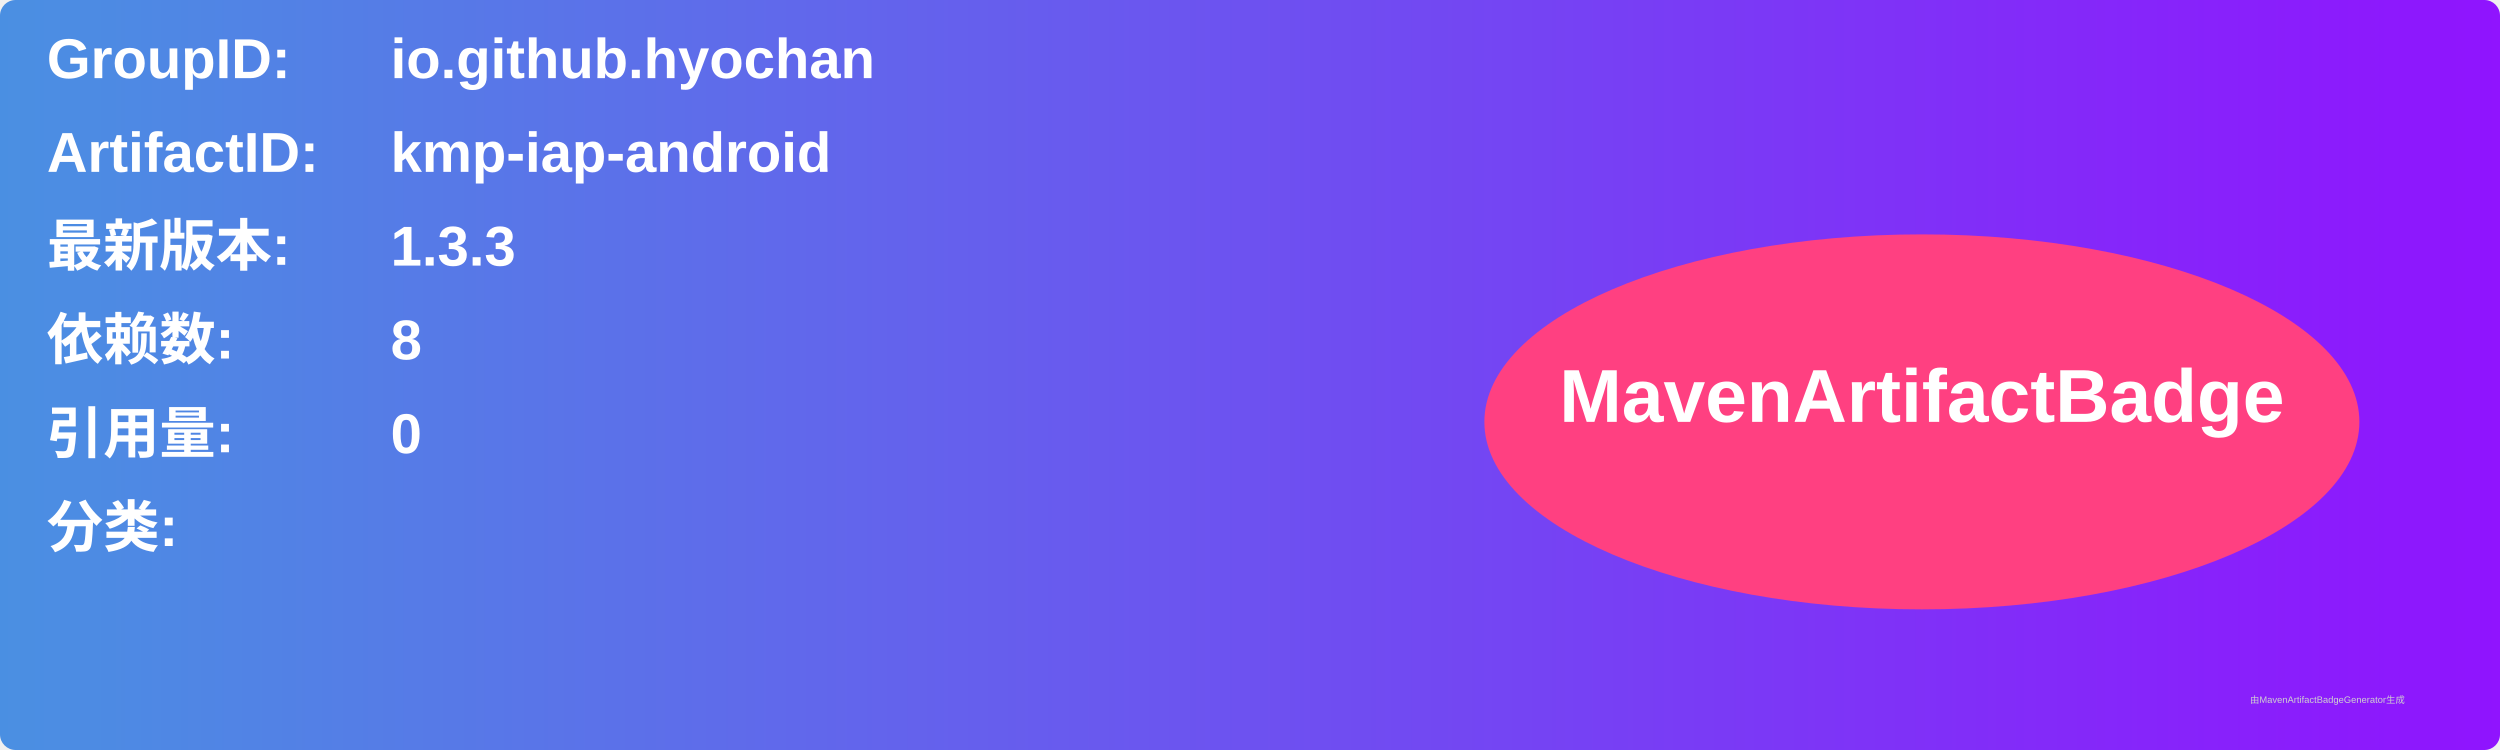
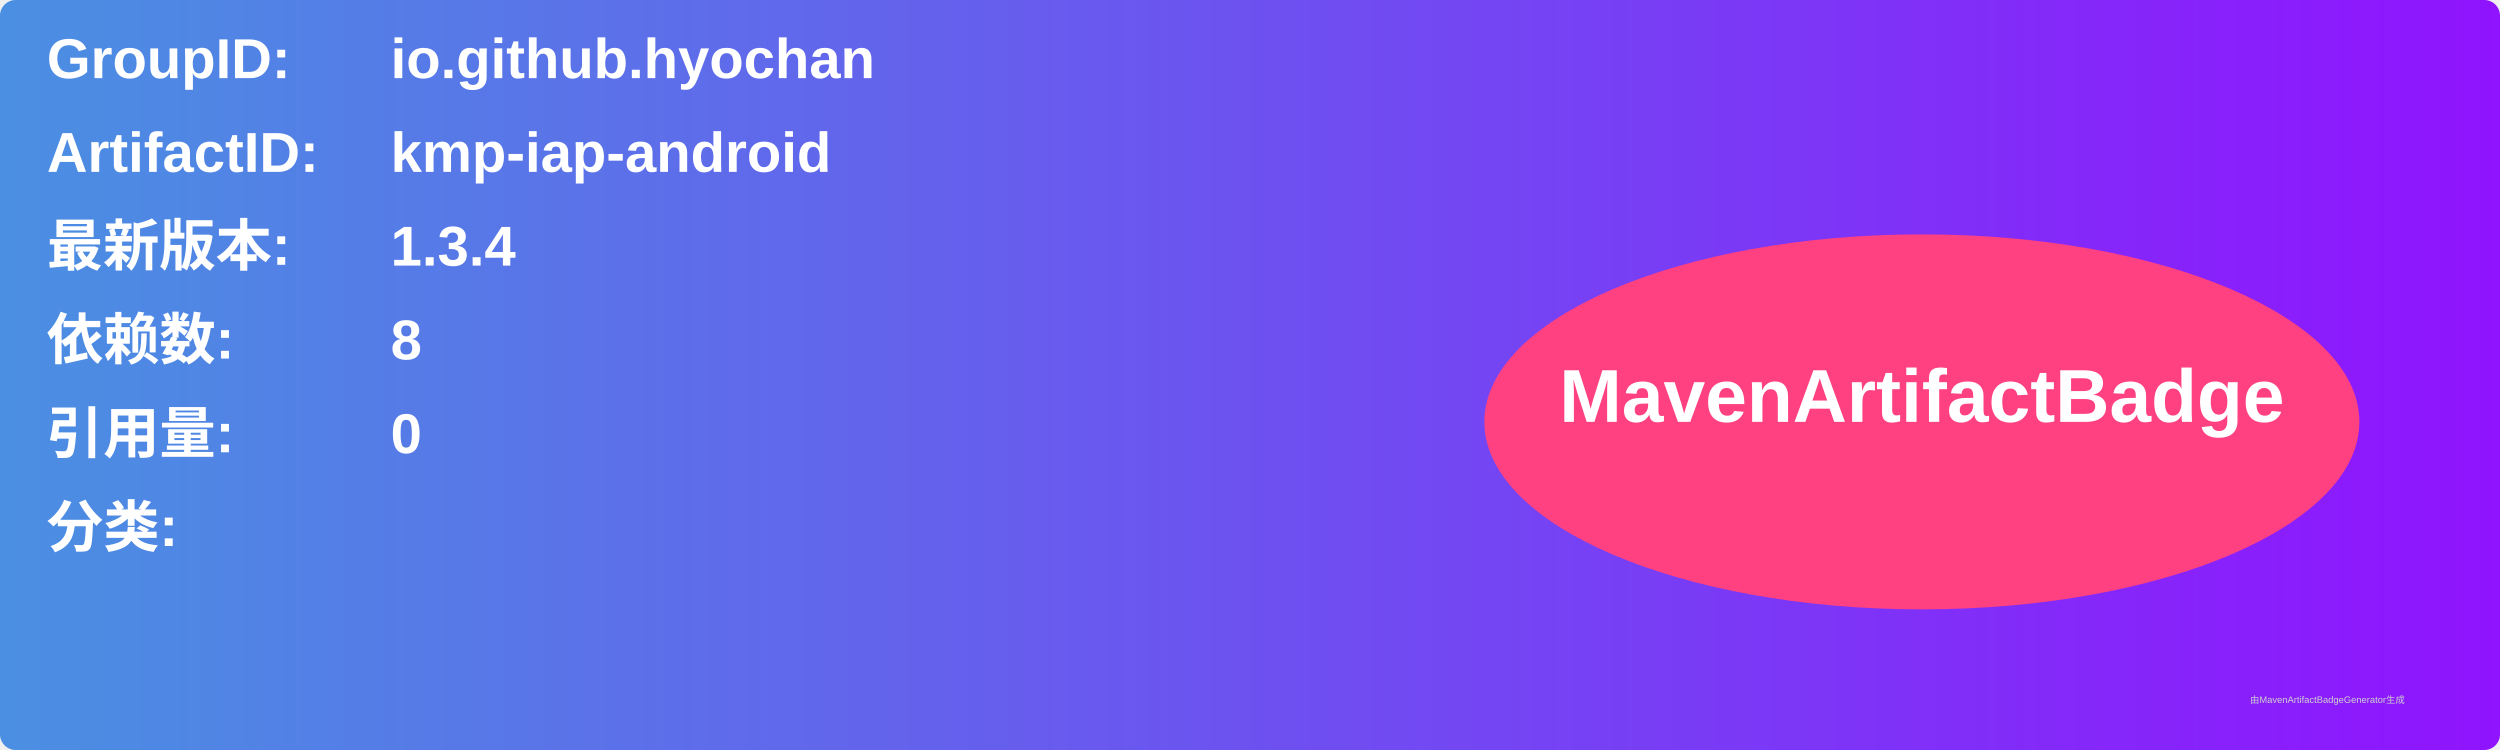
<svg xmlns="http://www.w3.org/2000/svg" width="800" height="240" viewBox="0 0 800 240">
  <linearGradient id="grad" x1="0%" y1="0%" x2="100%" y2="0%">
    <stop offset="0%" stop-color="#4a90e2" />
    <stop offset="100%" stop-color="#9013fe" />
  </linearGradient>
  <rect width="100%" height="100%" rx="5" ry="5" fill="url(#grad)" />
  <g transform="translate(15, 15)">
    <text x="0" y="10" font-family="Arial" font-size="18" fill="white" font-weight="bold" width="260">GroupID:</text>
    <text x="110" y="10" font-family="Arial" font-size="18" fill="white" font-weight="bold" width="460">io.github.hyochan</text>
    <text x="0" y="40" font-family="Arial" font-size="18" fill="white" font-weight="bold" width="260">ArtifactID:</text>
    <text x="110" y="40" font-family="Arial" font-size="18" fill="white" font-weight="bold" width="460">kmp-iap-android</text>
    <text x="0" y="70" font-family="Arial" font-size="18" fill="white" font-weight="bold">最新版本:</text>
    <text x="110" y="70" font-family="Arial" font-size="18" fill="white" font-weight="bold">
-       <tspan font-weight="bold">1.3.3</tspan>
+       <tspan font-weight="bold">1.3.4</tspan>
    </text>
    <text x="0" y="100" font-family="Arial" font-size="18" fill="white" font-weight="bold">依赖数: </text>
    <text x="110" y="100" font-family="Arial" font-size="18" fill="white">
      <tspan font-weight="bold">8</tspan>
    </text>
    <text x="0" y="130" font-family="Arial" font-size="18" fill="white" font-weight="bold">引用量: </text>
    <text x="110" y="130" font-family="Arial" font-size="18" fill="white">
      <tspan font-weight="bold">0</tspan>
    </text>
    <text x="0" y="160" font-family="Arial" font-size="18" fill="white" font-weight="bold">分类:</text>
    <text x="10" y="190" font-family="Arial" font-size="10" fill="white">
      <tspan font-weight="bold" />
    </text>
    <ellipse cx="600" cy="120" rx="140" ry="60" fill="#ff4081" />
    <text x="600" y="120" text-anchor="middle" font-family="Arial" font-size="24" fill="white" font-weight="bold">MavenArtifactBadge</text>
  </g>
  <text x="720" y="225" font-family="Arial" font-size="3" fill="#d0d0d0">由MavenArtifactBadgeGenerator生成</text>
</svg>
